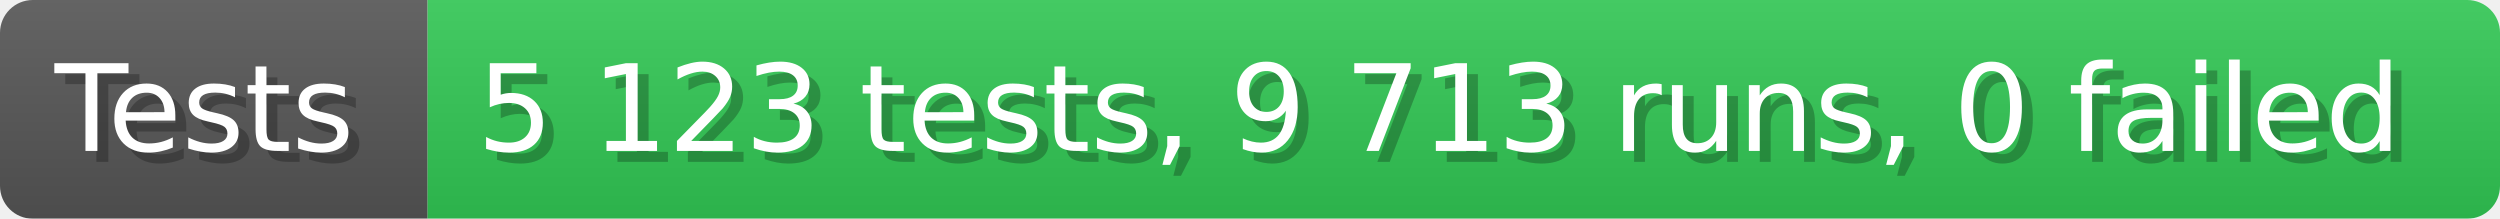
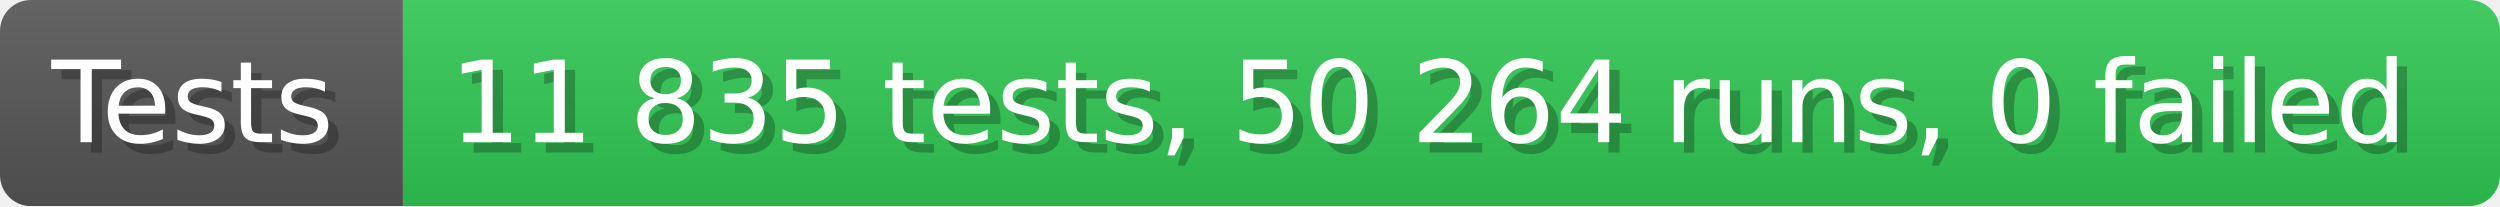
- <svg xmlns="http://www.w3.org/2000/svg" width="228.6" height="20" viewBox="0 0 2286 200" role="img" aria-label="Tests: 5 123 tests, 9 713 runs, 0 failed">
+ <svg xmlns="http://www.w3.org/2000/svg" width="242.6" height="20" viewBox="0 0 2426 200" role="img" aria-label="Tests: 11 835 tests, 50 264 runs, 0 failed">
  <linearGradient id="a" x2="0" y2="100%">
    <stop offset="0" stop-opacity=".1" stop-color="#EEE" />
    <stop offset="1" stop-opacity=".1" />
  </linearGradient>
  <mask id="m">
-     <rect width="2286" height="200" rx="30" fill="#FFF" />
+     <rect width="2426" height="200" rx="30" fill="#FFF" />
  </mask>
  <g mask="url(#m)">
    <rect width="391" height="200" fill="#555" />
-     <rect width="1895" height="200" fill="#31c653" x="391" />
-     <rect width="2286" height="200" fill="url(#a)" />
+     <rect width="2035" height="200" fill="#31c653" x="391" />
+     <rect width="2426" height="200" fill="url(#a)" />
  </g>
  <g aria-hidden="true" fill="#fff" text-anchor="start" font-family="Verdana,DejaVu Sans,sans-serif" font-size="110">
    <text x="60" y="148" textLength="291" fill="#000" opacity="0.25">Tests</text>
    <text x="50" y="138" textLength="291">Tests</text>
-     <text x="446" y="148" textLength="1795" fill="#000" opacity="0.25">5 123 tests, 9 713 runs, 0 failed</text>
-     <text x="436" y="138" textLength="1795">5 123 tests, 9 713 runs, 0 failed</text>
+     <text x="446" y="148" textLength="1935" fill="#000" opacity="0.25">11 835 tests, 50 264 runs, 0 failed</text>
+     <text x="436" y="138" textLength="1935">11 835 tests, 50 264 runs, 0 failed</text>
  </g>
</svg>
